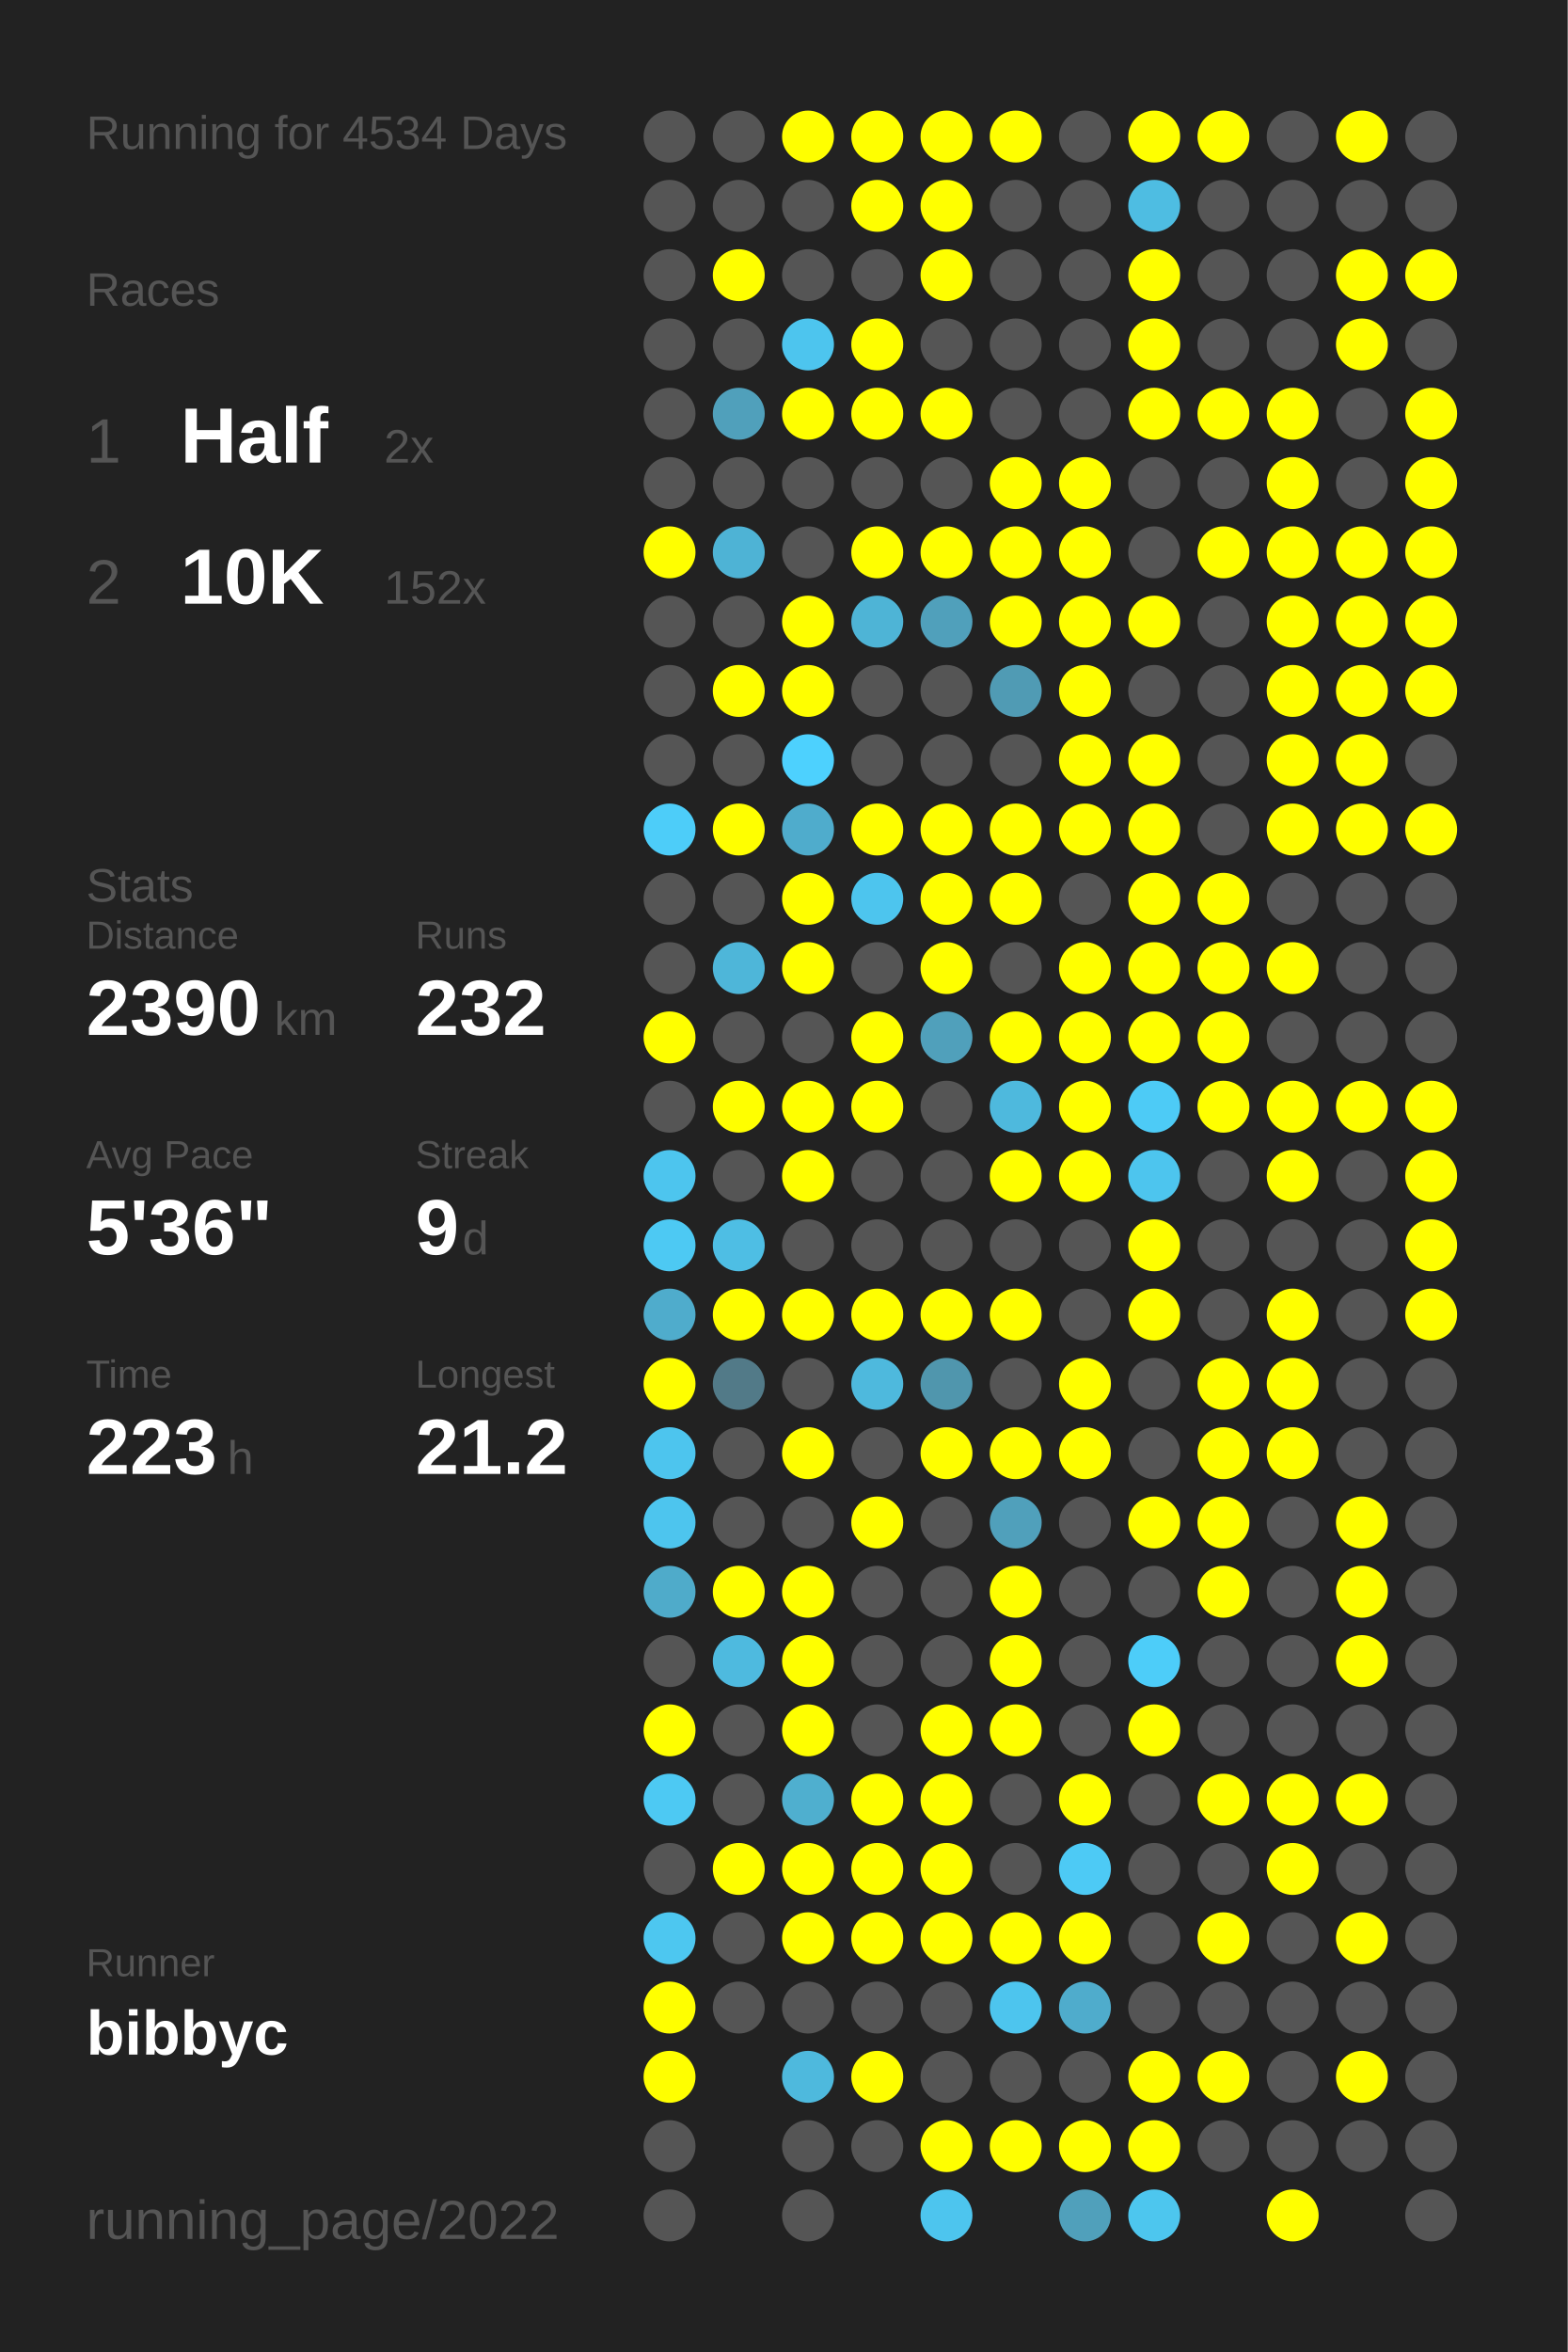
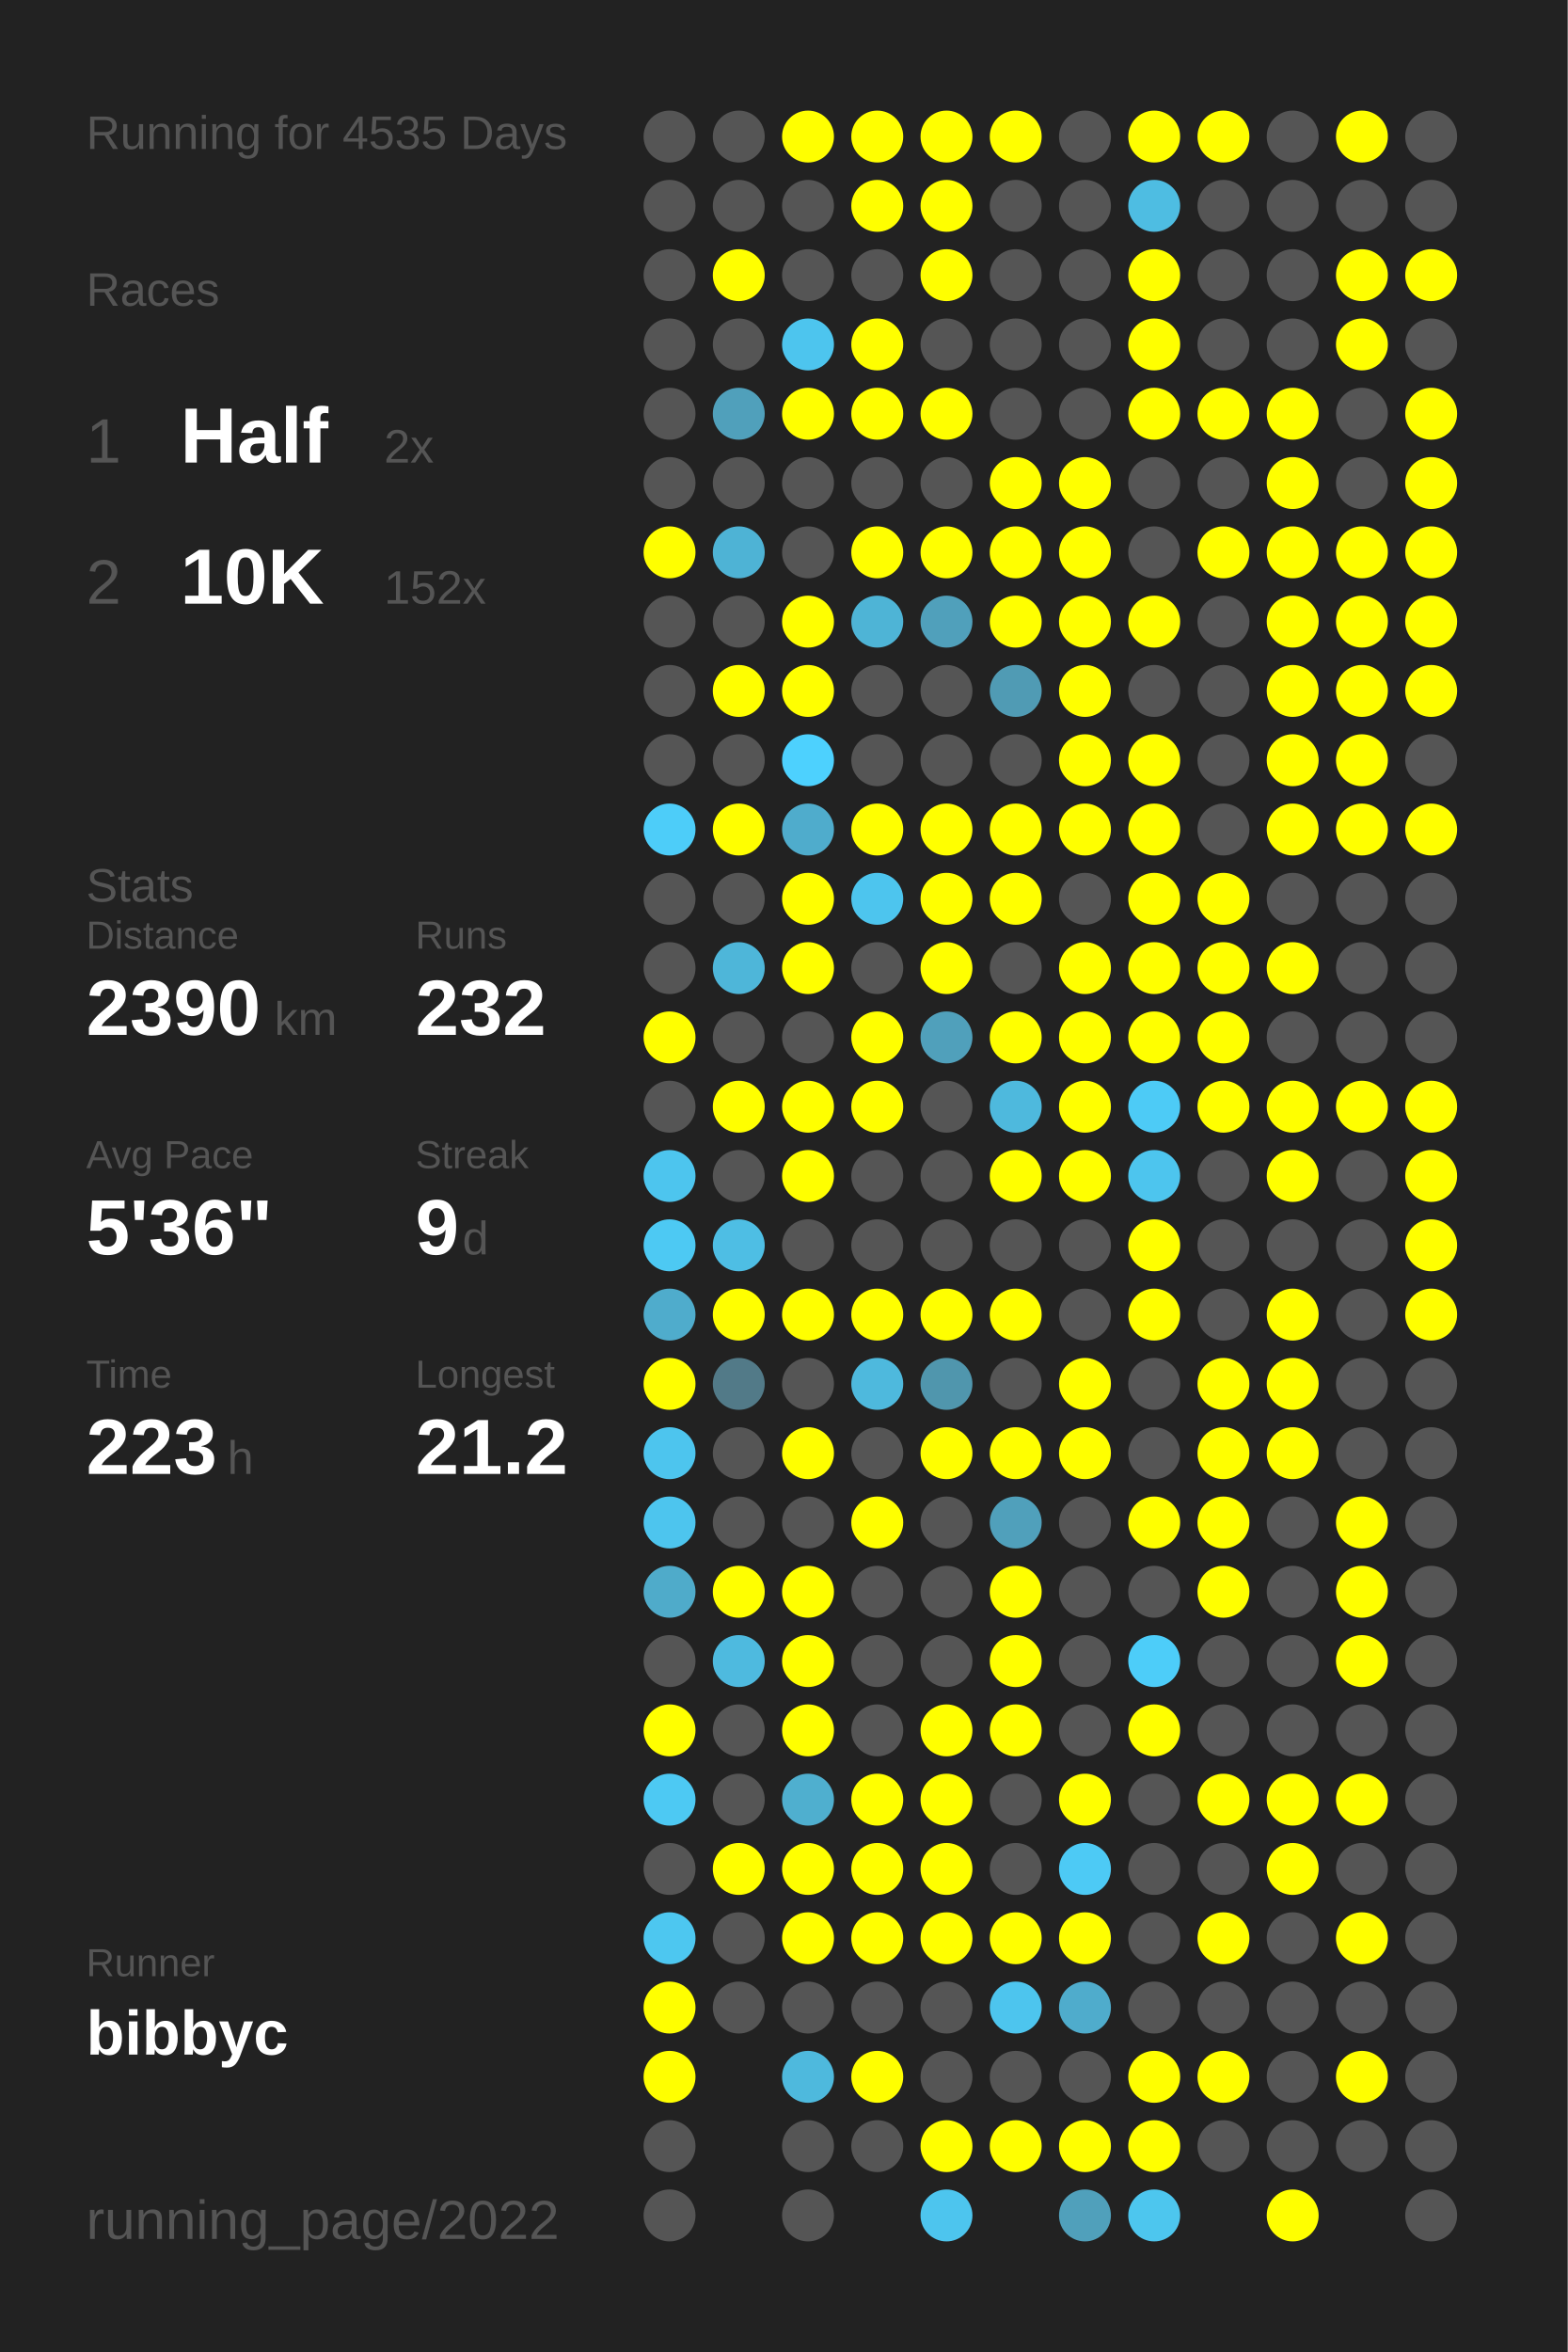
<svg xmlns="http://www.w3.org/2000/svg" baseProfile="full" height="300mm" version="1.1" viewBox="0,0,200,300" width="200mm">
  <defs />
  <rect fill="#222222" height="300" width="200" x="0" y="0" />
-   <text fill="#555555" style="font-size:6px; font-family:Arial;" x="11" y="19">Running for 4534 Days</text>
+   <text fill="#555555" style="font-size:6px; font-family:Arial;" x="11" y="19">Running for 4535 Days</text>
  <text fill="#555555" style="font-size:6px; font-family:Arial;" x="11" y="39">Races</text>
  <text fill="#555555" style="font-size:8px; font-family:Arial;" x="11" y="59">1</text>
  <text fill="#FFFFFF" style="font-size:10px; font-family:Arial; font-weight:bold;" x="23" y="59">Half</text>
  <text fill="#555555" style="font-size:6px; font-family:Arial;" x="49" y="59">2x</text>
  <text fill="#555555" style="font-size:8px; font-family:Arial;" x="11" y="77">2</text>
  <text fill="#FFFFFF" style="font-size:10px; font-family:Arial; font-weight:bold;" x="23" y="77">10K</text>
  <text fill="#555555" style="font-size:6px; font-family:Arial;" x="49" y="77">152x</text>
  <text fill="#555555" style="font-size:6px; font-family:Arial;" x="11" y="115">Stats</text>
  <text fill="#555555" style="font-size:5px; font-family:Arial;" x="11" y="121">Distance</text>
  <text fill="#FFFFFF" style="font-size:10px; font-family:Arial; font-weight:bold;" x="11" y="132">2390</text>
  <text fill="#555555" style="font-size:6px; font-family:Arial;" x="35" y="132">km</text>
  <text fill="#555555" style="font-size:5px; font-family:Arial;" x="53" y="121">Runs</text>
  <text fill="#FFFFFF" style="font-size:10px; font-family:Arial; font-weight:bold;" x="53" y="132">232</text>
  <text fill="#555555" style="font-size:5px; font-family:Arial;" x="11" y="149">Avg Pace</text>
  <text fill="#FFFFFF" style="font-size:10px; font-family:Arial; font-weight:bold;" x="11" y="160">5'36"</text>
  <text fill="#555555" style="font-size:5px; font-family:Arial;" x="53" y="149">Streak</text>
  <text fill="#FFFFFF" style="font-size:10px; font-family:Arial; font-weight:bold;" x="53" y="160">9</text>
  <text fill="#555555" style="font-size:6px; font-family:Arial;" x="59" y="160">d</text>
  <text fill="#555555" style="font-size:5px; font-family:Arial;" x="11" y="177">Time</text>
  <text fill="#FFFFFF" style="font-size:10px; font-family:Arial; font-weight:bold;" x="11" y="188">223</text>
  <text fill="#555555" style="font-size:6px; font-family:Arial;" x="29" y="188">h</text>
  <text fill="#555555" style="font-size:5px; font-family:Arial;" x="53" y="177">Longest</text>
  <text fill="#FFFFFF" style="font-size:10px; font-family:Arial; font-weight:bold;" x="53" y="188">21.2</text>
  <text fill="#555555" style="font-size:5px; font-family:Arial;" x="11" y="252.065">Runner</text>
  <text fill="#FFFFFF" style="font-size:8px; font-family:Arial; font-weight:bold;" x="11" y="262.065">bibbyc</text>
  <text fill="#555555" style="font-size:7px; font-family:Arial;" x="11" y="285.581">running_page/2022</text>
  <circle cx="85.417" cy="17.419" fill="#555555" r="3.312" />
  <circle cx="85.417" cy="26.258" fill="#555555" r="3.312" />
  <circle cx="85.417" cy="35.097" fill="#555555" r="3.312" />
  <circle cx="85.417" cy="43.935" fill="#555555" r="3.312" />
  <circle cx="85.417" cy="52.774" fill="#555555" r="3.312" />
  <circle cx="85.417" cy="61.613" fill="#555555" r="3.312" />
  <circle cx="85.417" cy="70.452" fill="#FFFF00" r="3.312" />
  <circle cx="85.417" cy="79.29" fill="#555555" r="3.312" />
  <circle cx="85.417" cy="88.129" fill="#555555" r="3.312" />
  <circle cx="85.417" cy="96.968" fill="#555555" r="3.312" />
  <circle cx="85.417" cy="105.806" fill="#4dcdf9" r="3.312" />
  <circle cx="85.417" cy="114.645" fill="#555555" r="3.312" />
  <circle cx="85.417" cy="123.484" fill="#555555" r="3.312" />
  <circle cx="85.417" cy="132.323" fill="#FFFF00" r="3.312" />
  <circle cx="85.417" cy="141.161" fill="#555555" r="3.312" />
  <circle cx="85.417" cy="150" fill="#4dc5ee" r="3.312" />
  <circle cx="85.417" cy="158.839" fill="#4dc9f3" r="3.312" />
  <circle cx="85.417" cy="167.677" fill="#4faccc" r="3.312" />
  <circle cx="85.417" cy="176.516" fill="#FFFF00" r="3.312" />
  <circle cx="85.417" cy="185.355" fill="#4dc5ee" r="3.312" />
  <circle cx="85.417" cy="194.194" fill="#4dc5ee" r="3.312" />
  <circle cx="85.417" cy="203.032" fill="#4fabca" r="3.312" />
  <circle cx="85.417" cy="211.871" fill="#555555" r="3.312" />
  <circle cx="85.417" cy="220.71" fill="#FFFF00" r="3.312" />
  <circle cx="85.417" cy="229.548" fill="#4dc9f3" r="3.312" />
  <circle cx="85.417" cy="238.387" fill="#555555" r="3.312" />
  <circle cx="85.417" cy="247.226" fill="#4dc7f0" r="3.312" />
  <circle cx="85.417" cy="256.065" fill="#FFFF00" r="3.312" />
  <circle cx="85.417" cy="264.903" fill="#FFFF00" r="3.312" />
  <circle cx="85.417" cy="273.742" fill="#555555" r="3.312" />
  <circle cx="85.417" cy="282.581" fill="#555555" r="3.312" />
  <circle cx="94.25" cy="17.419" fill="#555555" r="3.312" />
  <circle cx="94.25" cy="26.258" fill="#555555" r="3.312" />
  <circle cx="94.25" cy="35.097" fill="#FFFF00" r="3.312" />
  <circle cx="94.25" cy="43.935" fill="#555555" r="3.312" />
  <circle cx="94.25" cy="52.774" fill="#50a0bb" r="3.312" />
  <circle cx="94.25" cy="61.613" fill="#555555" r="3.312" />
  <circle cx="94.25" cy="70.452" fill="#4eb3d5" r="3.312" />
  <circle cx="94.25" cy="79.29" fill="#555555" r="3.312" />
  <circle cx="94.25" cy="88.129" fill="#FFFF00" r="3.312" />
  <circle cx="94.25" cy="96.968" fill="#555555" r="3.312" />
  <circle cx="94.25" cy="105.806" fill="#FFFF00" r="3.312" />
  <circle cx="94.25" cy="114.645" fill="#555555" r="3.312" />
  <circle cx="94.25" cy="123.484" fill="#4eb6d9" r="3.312" />
  <circle cx="94.25" cy="132.323" fill="#555555" r="3.312" />
  <circle cx="94.25" cy="141.161" fill="#FFFF00" r="3.312" />
  <circle cx="94.25" cy="150" fill="#555555" r="3.312" />
  <circle cx="94.25" cy="158.839" fill="#4ebee4" r="3.312" />
  <circle cx="94.25" cy="167.677" fill="#FFFF00" r="3.312" />
  <circle cx="94.25" cy="176.516" fill="#527a88" r="3.312" />
  <circle cx="94.25" cy="185.355" fill="#555555" r="3.312" />
  <circle cx="94.25" cy="194.194" fill="#555555" r="3.312" />
  <circle cx="94.25" cy="203.032" fill="#FFFF00" r="3.312" />
  <circle cx="94.25" cy="211.871" fill="#4ebadf" r="3.312" />
  <circle cx="94.25" cy="220.71" fill="#555555" r="3.312" />
  <circle cx="94.25" cy="229.548" fill="#555555" r="3.312" />
  <circle cx="94.25" cy="238.387" fill="#FFFF00" r="3.312" />
  <circle cx="94.25" cy="247.226" fill="#555555" r="3.312" />
  <circle cx="94.25" cy="256.065" fill="#555555" r="3.312" />
  <circle cx="103.083" cy="17.419" fill="#FFFF00" r="3.312" />
  <circle cx="103.083" cy="26.258" fill="#555555" r="3.312" />
  <circle cx="103.083" cy="35.097" fill="#555555" r="3.312" />
  <circle cx="103.083" cy="43.935" fill="#4dc5ee" r="3.312" />
  <circle cx="103.083" cy="52.774" fill="#FFFF00" r="3.312" />
  <circle cx="103.083" cy="61.613" fill="#555555" r="3.312" />
  <circle cx="103.083" cy="70.452" fill="#555555" r="3.312" />
  <circle cx="103.083" cy="79.29" fill="#FFFF00" r="3.312" />
  <circle cx="103.083" cy="88.129" fill="#FFFF00" r="3.312" />
  <circle cx="103.083" cy="96.968" fill="#4dd1fe" r="3.312" />
  <circle cx="103.083" cy="105.806" fill="#4faccc" r="3.312" />
  <circle cx="103.083" cy="114.645" fill="#FFFF00" r="3.312" />
  <circle cx="103.083" cy="123.484" fill="#FFFF00" r="3.312" />
  <circle cx="103.083" cy="132.323" fill="#555555" r="3.312" />
  <circle cx="103.083" cy="141.161" fill="#FFFF00" r="3.312" />
  <circle cx="103.083" cy="150" fill="#FFFF00" r="3.312" />
  <circle cx="103.083" cy="158.839" fill="#555555" r="3.312" />
  <circle cx="103.083" cy="167.677" fill="#FFFF00" r="3.312" />
  <circle cx="103.083" cy="176.516" fill="#555555" r="3.312" />
  <circle cx="103.083" cy="185.355" fill="#FFFF00" r="3.312" />
  <circle cx="103.083" cy="194.194" fill="#555555" r="3.312" />
  <circle cx="103.083" cy="203.032" fill="#FFFF00" r="3.312" />
  <circle cx="103.083" cy="211.871" fill="#FFFF00" r="3.312" />
  <circle cx="103.083" cy="220.71" fill="#FFFF00" r="3.312" />
  <circle cx="103.083" cy="229.548" fill="#4fafcf" r="3.312" />
  <circle cx="103.083" cy="238.387" fill="#FFFF00" r="3.312" />
  <circle cx="103.083" cy="247.226" fill="#FFFF00" r="3.312" />
  <circle cx="103.083" cy="256.065" fill="#555555" r="3.312" />
  <circle cx="103.083" cy="264.903" fill="#4eb9dd" r="3.312" />
  <circle cx="103.083" cy="273.742" fill="#555555" r="3.312" />
  <circle cx="103.083" cy="282.581" fill="#555555" r="3.312" />
  <circle cx="111.917" cy="17.419" fill="#FFFF00" r="3.312" />
  <circle cx="111.917" cy="26.258" fill="#FFFF00" r="3.312" />
  <circle cx="111.917" cy="35.097" fill="#555555" r="3.312" />
  <circle cx="111.917" cy="43.935" fill="#FFFF00" r="3.312" />
  <circle cx="111.917" cy="52.774" fill="#FFFF00" r="3.312" />
  <circle cx="111.917" cy="61.613" fill="#555555" r="3.312" />
  <circle cx="111.917" cy="70.452" fill="#FFFF00" r="3.312" />
  <circle cx="111.917" cy="79.29" fill="#4eb4d6" r="3.312" />
  <circle cx="111.917" cy="88.129" fill="#555555" r="3.312" />
  <circle cx="111.917" cy="96.968" fill="#555555" r="3.312" />
  <circle cx="111.917" cy="105.806" fill="#FFFF00" r="3.312" />
  <circle cx="111.917" cy="114.645" fill="#4dc5ee" r="3.312" />
  <circle cx="111.917" cy="123.484" fill="#555555" r="3.312" />
  <circle cx="111.917" cy="132.323" fill="#FFFF00" r="3.312" />
  <circle cx="111.917" cy="141.161" fill="#FFFF00" r="3.312" />
  <circle cx="111.917" cy="150" fill="#555555" r="3.312" />
  <circle cx="111.917" cy="158.839" fill="#555555" r="3.312" />
  <circle cx="111.917" cy="167.677" fill="#FFFF00" r="3.312" />
  <circle cx="111.917" cy="176.516" fill="#4eb9dd" r="3.312" />
  <circle cx="111.917" cy="185.355" fill="#555555" r="3.312" />
  <circle cx="111.917" cy="194.194" fill="#FFFF00" r="3.312" />
  <circle cx="111.917" cy="203.032" fill="#555555" r="3.312" />
  <circle cx="111.917" cy="211.871" fill="#555555" r="3.312" />
  <circle cx="111.917" cy="220.71" fill="#555555" r="3.312" />
  <circle cx="111.917" cy="229.548" fill="#FFFF00" r="3.312" />
  <circle cx="111.917" cy="238.387" fill="#FFFF00" r="3.312" />
  <circle cx="111.917" cy="247.226" fill="#FFFF00" r="3.312" />
  <circle cx="111.917" cy="256.065" fill="#555555" r="3.312" />
  <circle cx="111.917" cy="264.903" fill="#FFFF00" r="3.312" />
  <circle cx="111.917" cy="273.742" fill="#555555" r="3.312" />
  <circle cx="120.75" cy="17.419" fill="#FFFF00" r="3.312" />
  <circle cx="120.75" cy="26.258" fill="#FFFF00" r="3.312" />
  <circle cx="120.75" cy="35.097" fill="#FFFF00" r="3.312" />
  <circle cx="120.75" cy="43.935" fill="#555555" r="3.312" />
  <circle cx="120.75" cy="52.774" fill="#FFFF00" r="3.312" />
  <circle cx="120.75" cy="61.613" fill="#555555" r="3.312" />
  <circle cx="120.75" cy="70.452" fill="#FFFF00" r="3.312" />
  <circle cx="120.75" cy="79.29" fill="#50a0bb" r="3.312" />
  <circle cx="120.75" cy="88.129" fill="#555555" r="3.312" />
  <circle cx="120.75" cy="96.968" fill="#555555" r="3.312" />
  <circle cx="120.75" cy="105.806" fill="#FFFF00" r="3.312" />
  <circle cx="120.75" cy="114.645" fill="#FFFF00" r="3.312" />
  <circle cx="120.75" cy="123.484" fill="#FFFF00" r="3.312" />
  <circle cx="120.75" cy="132.323" fill="#50a0bb" r="3.312" />
  <circle cx="120.75" cy="141.161" fill="#555555" r="3.312" />
  <circle cx="120.75" cy="150" fill="#555555" r="3.312" />
  <circle cx="120.75" cy="158.839" fill="#555555" r="3.312" />
  <circle cx="120.75" cy="167.677" fill="#FFFF00" r="3.312" />
  <circle cx="120.75" cy="176.516" fill="#5096ad" r="3.312" />
  <circle cx="120.75" cy="185.355" fill="#FFFF00" r="3.312" />
  <circle cx="120.75" cy="194.194" fill="#555555" r="3.312" />
  <circle cx="120.75" cy="203.032" fill="#555555" r="3.312" />
  <circle cx="120.75" cy="211.871" fill="#555555" r="3.312" />
  <circle cx="120.75" cy="220.71" fill="#FFFF00" r="3.312" />
  <circle cx="120.75" cy="229.548" fill="#FFFF00" r="3.312" />
  <circle cx="120.75" cy="238.387" fill="#FFFF00" r="3.312" />
  <circle cx="120.75" cy="247.226" fill="#FFFF00" r="3.312" />
  <circle cx="120.75" cy="256.065" fill="#555555" r="3.312" />
  <circle cx="120.75" cy="264.903" fill="#555555" r="3.312" />
  <circle cx="120.75" cy="273.742" fill="#FFFF00" r="3.312" />
  <circle cx="120.75" cy="282.581" fill="#4dc5ee" r="3.312" />
  <circle cx="129.583" cy="17.419" fill="#FFFF00" r="3.312" />
  <circle cx="129.583" cy="26.258" fill="#555555" r="3.312" />
  <circle cx="129.583" cy="35.097" fill="#555555" r="3.312" />
  <circle cx="129.583" cy="43.935" fill="#555555" r="3.312" />
  <circle cx="129.583" cy="52.774" fill="#555555" r="3.312" />
  <circle cx="129.583" cy="61.613" fill="#FFFF00" r="3.312" />
  <circle cx="129.583" cy="70.452" fill="#FFFF00" r="3.312" />
  <circle cx="129.583" cy="79.29" fill="#FFFF00" r="3.312" />
  <circle cx="129.583" cy="88.129" fill="#509bb4" r="3.312" />
  <circle cx="129.583" cy="96.968" fill="#555555" r="3.312" />
  <circle cx="129.583" cy="105.806" fill="#FFFF00" r="3.312" />
  <circle cx="129.583" cy="114.645" fill="#FFFF00" r="3.312" />
  <circle cx="129.583" cy="123.484" fill="#555555" r="3.312" />
  <circle cx="129.583" cy="132.323" fill="#FFFF00" r="3.312" />
  <circle cx="129.583" cy="141.161" fill="#4eb9dd" r="3.312" />
  <circle cx="129.583" cy="150" fill="#FFFF00" r="3.312" />
  <circle cx="129.583" cy="158.839" fill="#555555" r="3.312" />
  <circle cx="129.583" cy="167.677" fill="#FFFF00" r="3.312" />
  <circle cx="129.583" cy="176.516" fill="#555555" r="3.312" />
  <circle cx="129.583" cy="185.355" fill="#FFFF00" r="3.312" />
  <circle cx="129.583" cy="194.194" fill="#50a0bb" r="3.312" />
  <circle cx="129.583" cy="203.032" fill="#FFFF00" r="3.312" />
  <circle cx="129.583" cy="211.871" fill="#FFFF00" r="3.312" />
  <circle cx="129.583" cy="220.71" fill="#FFFF00" r="3.312" />
  <circle cx="129.583" cy="229.548" fill="#555555" r="3.312" />
  <circle cx="129.583" cy="238.387" fill="#555555" r="3.312" />
  <circle cx="129.583" cy="247.226" fill="#FFFF00" r="3.312" />
  <circle cx="129.583" cy="256.065" fill="#4dc5ee" r="3.312" />
  <circle cx="129.583" cy="264.903" fill="#555555" r="3.312" />
  <circle cx="129.583" cy="273.742" fill="#FFFF00" r="3.312" />
  <circle cx="138.417" cy="17.419" fill="#555555" r="3.312" />
  <circle cx="138.417" cy="26.258" fill="#555555" r="3.312" />
  <circle cx="138.417" cy="35.097" fill="#555555" r="3.312" />
  <circle cx="138.417" cy="43.935" fill="#555555" r="3.312" />
  <circle cx="138.417" cy="52.774" fill="#555555" r="3.312" />
  <circle cx="138.417" cy="61.613" fill="#FFFF00" r="3.312" />
  <circle cx="138.417" cy="70.452" fill="#FFFF00" r="3.312" />
  <circle cx="138.417" cy="79.29" fill="#FFFF00" r="3.312" />
  <circle cx="138.417" cy="88.129" fill="#FFFF00" r="3.312" />
  <circle cx="138.417" cy="96.968" fill="#FFFF00" r="3.312" />
  <circle cx="138.417" cy="105.806" fill="#FFFF00" r="3.312" />
  <circle cx="138.417" cy="114.645" fill="#555555" r="3.312" />
  <circle cx="138.417" cy="123.484" fill="#FFFF00" r="3.312" />
  <circle cx="138.417" cy="132.323" fill="#FFFF00" r="3.312" />
  <circle cx="138.417" cy="141.161" fill="#FFFF00" r="3.312" />
  <circle cx="138.417" cy="150" fill="#FFFF00" r="3.312" />
  <circle cx="138.417" cy="158.839" fill="#555555" r="3.312" />
  <circle cx="138.417" cy="167.677" fill="#555555" r="3.312" />
  <circle cx="138.417" cy="176.516" fill="#FFFF00" r="3.312" />
  <circle cx="138.417" cy="185.355" fill="#FFFF00" r="3.312" />
  <circle cx="138.417" cy="194.194" fill="#555555" r="3.312" />
  <circle cx="138.417" cy="203.032" fill="#555555" r="3.312" />
  <circle cx="138.417" cy="211.871" fill="#555555" r="3.312" />
  <circle cx="138.417" cy="220.71" fill="#555555" r="3.312" />
  <circle cx="138.417" cy="229.548" fill="#FFFF00" r="3.312" />
  <circle cx="138.417" cy="238.387" fill="#4dcaf5" r="3.312" />
  <circle cx="138.417" cy="247.226" fill="#FFFF00" r="3.312" />
  <circle cx="138.417" cy="256.065" fill="#4faccc" r="3.312" />
  <circle cx="138.417" cy="264.903" fill="#555555" r="3.312" />
  <circle cx="138.417" cy="273.742" fill="#FFFF00" r="3.312" />
  <circle cx="138.417" cy="282.581" fill="#50a0bb" r="3.312" />
  <circle cx="147.25" cy="17.419" fill="#FFFF00" r="3.312" />
  <circle cx="147.25" cy="26.258" fill="#4ebde2" r="3.312" />
  <circle cx="147.25" cy="35.097" fill="#FFFF00" r="3.312" />
  <circle cx="147.25" cy="43.935" fill="#FFFF00" r="3.312" />
  <circle cx="147.25" cy="52.774" fill="#FFFF00" r="3.312" />
  <circle cx="147.25" cy="61.613" fill="#555555" r="3.312" />
  <circle cx="147.25" cy="70.452" fill="#555555" r="3.312" />
  <circle cx="147.25" cy="79.29" fill="#FFFF00" r="3.312" />
  <circle cx="147.25" cy="88.129" fill="#555555" r="3.312" />
  <circle cx="147.25" cy="96.968" fill="#FFFF00" r="3.312" />
  <circle cx="147.25" cy="105.806" fill="#FFFF00" r="3.312" />
  <circle cx="147.25" cy="114.645" fill="#FFFF00" r="3.312" />
  <circle cx="147.25" cy="123.484" fill="#FFFF00" r="3.312" />
  <circle cx="147.25" cy="132.323" fill="#FFFF00" r="3.312" />
  <circle cx="147.25" cy="141.161" fill="#4dcbf6" r="3.312" />
  <circle cx="147.25" cy="150" fill="#4dc5ee" r="3.312" />
  <circle cx="147.25" cy="158.839" fill="#FFFF00" r="3.312" />
  <circle cx="147.25" cy="167.677" fill="#FFFF00" r="3.312" />
  <circle cx="147.25" cy="176.516" fill="#555555" r="3.312" />
  <circle cx="147.25" cy="185.355" fill="#555555" r="3.312" />
  <circle cx="147.25" cy="194.194" fill="#FFFF00" r="3.312" />
  <circle cx="147.25" cy="203.032" fill="#555555" r="3.312" />
  <circle cx="147.25" cy="211.871" fill="#4dcdf9" r="3.312" />
  <circle cx="147.25" cy="220.71" fill="#FFFF00" r="3.312" />
  <circle cx="147.25" cy="229.548" fill="#555555" r="3.312" />
  <circle cx="147.25" cy="238.387" fill="#555555" r="3.312" />
  <circle cx="147.25" cy="247.226" fill="#555555" r="3.312" />
  <circle cx="147.25" cy="256.065" fill="#555555" r="3.312" />
  <circle cx="147.25" cy="264.903" fill="#FFFF00" r="3.312" />
  <circle cx="147.25" cy="273.742" fill="#FFFF00" r="3.312" />
  <circle cx="147.25" cy="282.581" fill="#4dc6ee" r="3.312" />
  <circle cx="156.083" cy="17.419" fill="#FFFF00" r="3.312" />
  <circle cx="156.083" cy="26.258" fill="#555555" r="3.312" />
  <circle cx="156.083" cy="35.097" fill="#555555" r="3.312" />
  <circle cx="156.083" cy="43.935" fill="#555555" r="3.312" />
  <circle cx="156.083" cy="52.774" fill="#FFFF00" r="3.312" />
  <circle cx="156.083" cy="61.613" fill="#555555" r="3.312" />
  <circle cx="156.083" cy="70.452" fill="#FFFF00" r="3.312" />
  <circle cx="156.083" cy="79.29" fill="#555555" r="3.312" />
  <circle cx="156.083" cy="88.129" fill="#555555" r="3.312" />
  <circle cx="156.083" cy="96.968" fill="#555555" r="3.312" />
  <circle cx="156.083" cy="105.806" fill="#555555" r="3.312" />
  <circle cx="156.083" cy="114.645" fill="#FFFF00" r="3.312" />
  <circle cx="156.083" cy="123.484" fill="#FFFF00" r="3.312" />
  <circle cx="156.083" cy="132.323" fill="#FFFF00" r="3.312" />
  <circle cx="156.083" cy="141.161" fill="#FFFF00" r="3.312" />
  <circle cx="156.083" cy="150" fill="#555555" r="3.312" />
  <circle cx="156.083" cy="158.839" fill="#555555" r="3.312" />
  <circle cx="156.083" cy="167.677" fill="#555555" r="3.312" />
  <circle cx="156.083" cy="176.516" fill="#FFFF00" r="3.312" />
  <circle cx="156.083" cy="185.355" fill="#FFFF00" r="3.312" />
  <circle cx="156.083" cy="194.194" fill="#FFFF00" r="3.312" />
  <circle cx="156.083" cy="203.032" fill="#FFFF00" r="3.312" />
  <circle cx="156.083" cy="211.871" fill="#555555" r="3.312" />
  <circle cx="156.083" cy="220.71" fill="#555555" r="3.312" />
  <circle cx="156.083" cy="229.548" fill="#FFFF00" r="3.312" />
  <circle cx="156.083" cy="238.387" fill="#555555" r="3.312" />
  <circle cx="156.083" cy="247.226" fill="#FFFF00" r="3.312" />
  <circle cx="156.083" cy="256.065" fill="#555555" r="3.312" />
  <circle cx="156.083" cy="264.903" fill="#FFFF00" r="3.312" />
  <circle cx="156.083" cy="273.742" fill="#555555" r="3.312" />
  <circle cx="164.917" cy="17.419" fill="#555555" r="3.312" />
  <circle cx="164.917" cy="26.258" fill="#555555" r="3.312" />
  <circle cx="164.917" cy="35.097" fill="#555555" r="3.312" />
  <circle cx="164.917" cy="43.935" fill="#555555" r="3.312" />
  <circle cx="164.917" cy="52.774" fill="#FFFF00" r="3.312" />
  <circle cx="164.917" cy="61.613" fill="#FFFF00" r="3.312" />
  <circle cx="164.917" cy="70.452" fill="#FFFF00" r="3.312" />
  <circle cx="164.917" cy="79.29" fill="#FFFF00" r="3.312" />
  <circle cx="164.917" cy="88.129" fill="#FFFF00" r="3.312" />
  <circle cx="164.917" cy="96.968" fill="#FFFF00" r="3.312" />
  <circle cx="164.917" cy="105.806" fill="#FFFF00" r="3.312" />
  <circle cx="164.917" cy="114.645" fill="#555555" r="3.312" />
  <circle cx="164.917" cy="123.484" fill="#FFFF00" r="3.312" />
  <circle cx="164.917" cy="132.323" fill="#555555" r="3.312" />
  <circle cx="164.917" cy="141.161" fill="#FFFF00" r="3.312" />
  <circle cx="164.917" cy="150" fill="#FFFF00" r="3.312" />
  <circle cx="164.917" cy="158.839" fill="#555555" r="3.312" />
  <circle cx="164.917" cy="167.677" fill="#FFFF00" r="3.312" />
  <circle cx="164.917" cy="176.516" fill="#FFFF00" r="3.312" />
  <circle cx="164.917" cy="185.355" fill="#FFFF00" r="3.312" />
  <circle cx="164.917" cy="194.194" fill="#555555" r="3.312" />
  <circle cx="164.917" cy="203.032" fill="#555555" r="3.312" />
  <circle cx="164.917" cy="211.871" fill="#555555" r="3.312" />
  <circle cx="164.917" cy="220.71" fill="#555555" r="3.312" />
  <circle cx="164.917" cy="229.548" fill="#FFFF00" r="3.312" />
  <circle cx="164.917" cy="238.387" fill="#FFFF00" r="3.312" />
  <circle cx="164.917" cy="247.226" fill="#555555" r="3.312" />
  <circle cx="164.917" cy="256.065" fill="#555555" r="3.312" />
  <circle cx="164.917" cy="264.903" fill="#555555" r="3.312" />
  <circle cx="164.917" cy="273.742" fill="#555555" r="3.312" />
  <circle cx="164.917" cy="282.581" fill="#FFFF00" r="3.312" />
  <circle cx="173.75" cy="17.419" fill="#FFFF00" r="3.312" />
  <circle cx="173.75" cy="26.258" fill="#555555" r="3.312" />
  <circle cx="173.75" cy="35.097" fill="#FFFF00" r="3.312" />
  <circle cx="173.75" cy="43.935" fill="#FFFF00" r="3.312" />
  <circle cx="173.75" cy="52.774" fill="#555555" r="3.312" />
  <circle cx="173.75" cy="61.613" fill="#555555" r="3.312" />
  <circle cx="173.75" cy="70.452" fill="#FFFF00" r="3.312" />
  <circle cx="173.75" cy="79.29" fill="#FFFF00" r="3.312" />
  <circle cx="173.75" cy="88.129" fill="#FFFF00" r="3.312" />
  <circle cx="173.75" cy="96.968" fill="#FFFF00" r="3.312" />
  <circle cx="173.75" cy="105.806" fill="#FFFF00" r="3.312" />
  <circle cx="173.75" cy="114.645" fill="#555555" r="3.312" />
  <circle cx="173.75" cy="123.484" fill="#555555" r="3.312" />
  <circle cx="173.75" cy="132.323" fill="#555555" r="3.312" />
  <circle cx="173.75" cy="141.161" fill="#FFFF00" r="3.312" />
  <circle cx="173.75" cy="150" fill="#555555" r="3.312" />
  <circle cx="173.75" cy="158.839" fill="#555555" r="3.312" />
  <circle cx="173.75" cy="167.677" fill="#555555" r="3.312" />
  <circle cx="173.75" cy="176.516" fill="#555555" r="3.312" />
  <circle cx="173.75" cy="185.355" fill="#555555" r="3.312" />
  <circle cx="173.75" cy="194.194" fill="#FFFF00" r="3.312" />
  <circle cx="173.75" cy="203.032" fill="#FFFF00" r="3.312" />
  <circle cx="173.75" cy="211.871" fill="#FFFF00" r="3.312" />
  <circle cx="173.75" cy="220.71" fill="#555555" r="3.312" />
  <circle cx="173.75" cy="229.548" fill="#FFFF00" r="3.312" />
  <circle cx="173.75" cy="238.387" fill="#555555" r="3.312" />
  <circle cx="173.75" cy="247.226" fill="#FFFF00" r="3.312" />
  <circle cx="173.75" cy="256.065" fill="#555555" r="3.312" />
  <circle cx="173.75" cy="264.903" fill="#FFFF00" r="3.312" />
  <circle cx="173.75" cy="273.742" fill="#555555" r="3.312" />
  <circle cx="182.583" cy="17.419" fill="#555555" r="3.312" />
  <circle cx="182.583" cy="26.258" fill="#555555" r="3.312" />
  <circle cx="182.583" cy="35.097" fill="#FFFF00" r="3.312" />
  <circle cx="182.583" cy="43.935" fill="#555555" r="3.312" />
  <circle cx="182.583" cy="52.774" fill="#FFFF00" r="3.312" />
  <circle cx="182.583" cy="61.613" fill="#FFFF00" r="3.312" />
  <circle cx="182.583" cy="70.452" fill="#FFFF00" r="3.312" />
  <circle cx="182.583" cy="79.29" fill="#FFFF00" r="3.312" />
  <circle cx="182.583" cy="88.129" fill="#FFFF00" r="3.312" />
  <circle cx="182.583" cy="96.968" fill="#555555" r="3.312" />
  <circle cx="182.583" cy="105.806" fill="#FFFF00" r="3.312" />
  <circle cx="182.583" cy="114.645" fill="#555555" r="3.312" />
  <circle cx="182.583" cy="123.484" fill="#555555" r="3.312" />
  <circle cx="182.583" cy="132.323" fill="#555555" r="3.312" />
  <circle cx="182.583" cy="141.161" fill="#FFFF00" r="3.312" />
  <circle cx="182.583" cy="150" fill="#FFFF00" r="3.312" />
  <circle cx="182.583" cy="158.839" fill="#FFFF00" r="3.312" />
  <circle cx="182.583" cy="167.677" fill="#FFFF00" r="3.312" />
  <circle cx="182.583" cy="176.516" fill="#555555" r="3.312" />
  <circle cx="182.583" cy="185.355" fill="#555555" r="3.312" />
  <circle cx="182.583" cy="194.194" fill="#555555" r="3.312" />
  <circle cx="182.583" cy="203.032" fill="#555555" r="3.312" />
  <circle cx="182.583" cy="211.871" fill="#555555" r="3.312" />
  <circle cx="182.583" cy="220.71" fill="#555555" r="3.312" />
  <circle cx="182.583" cy="229.548" fill="#555555" r="3.312" />
  <circle cx="182.583" cy="238.387" fill="#555555" r="3.312" />
  <circle cx="182.583" cy="247.226" fill="#555555" r="3.312" />
  <circle cx="182.583" cy="256.065" fill="#555555" r="3.312" />
  <circle cx="182.583" cy="264.903" fill="#555555" r="3.312" />
  <circle cx="182.583" cy="273.742" fill="#555555" r="3.312" />
  <circle cx="182.583" cy="282.581" fill="#555555" r="3.312" />
</svg>
